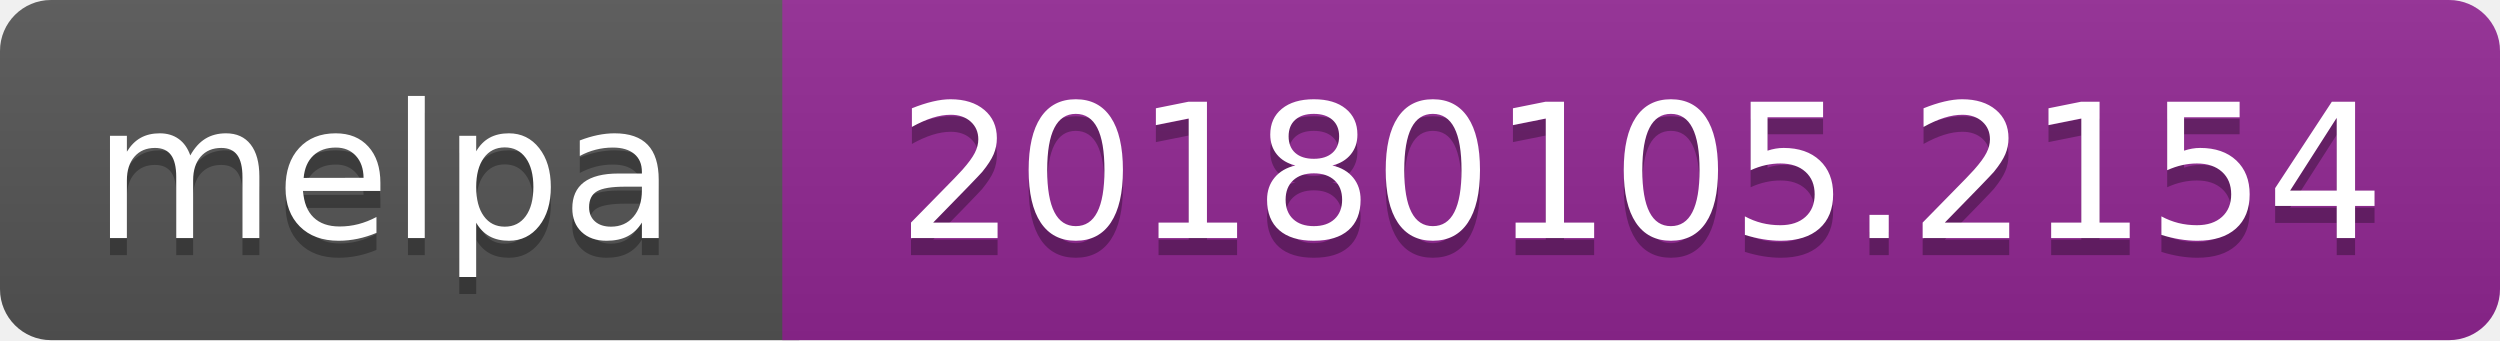
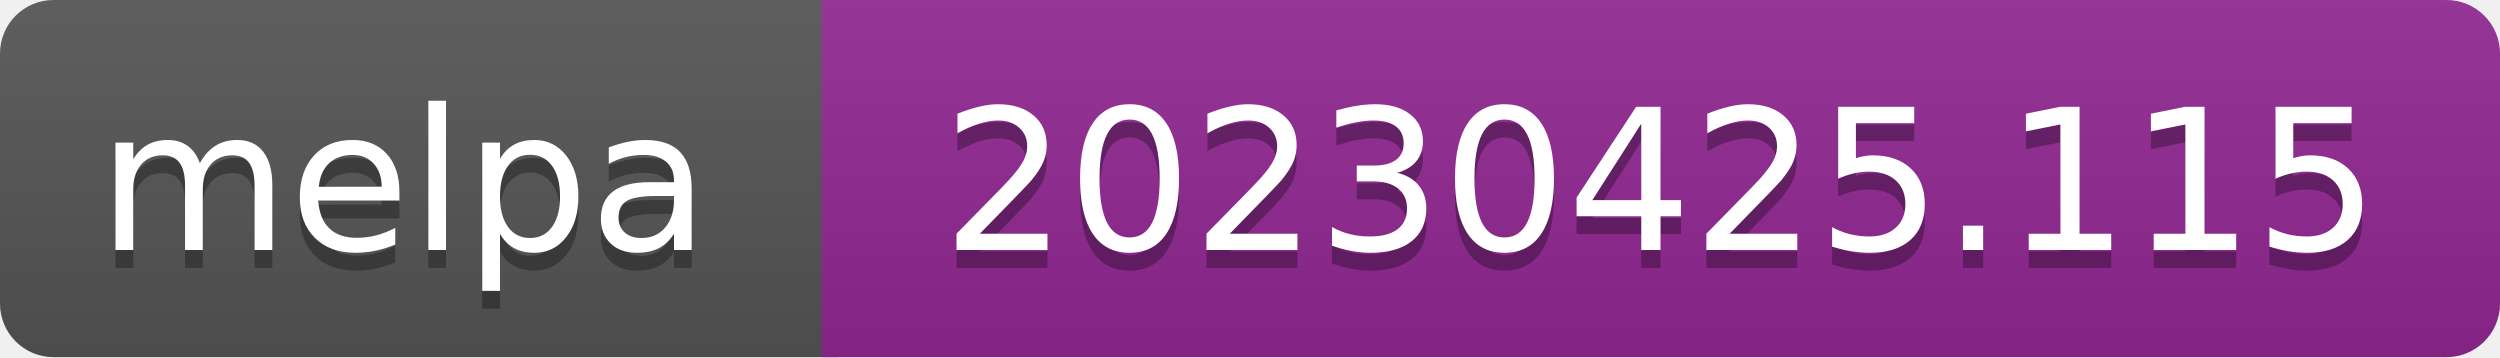
- <svg xmlns="http://www.w3.org/2000/svg" width="147" height="20" role="img" aria-label="melpa: 20180105.2154">
+ <svg xmlns="http://www.w3.org/2000/svg" width="140" height="20" role="img" aria-label="melpa: 20230425.115">
  <linearGradient id="s" x2="0" y2="100%">
    <stop offset="0" stop-color="#bbb" stop-opacity=".1" />
    <stop offset="1" stop-opacity=".1" />
  </linearGradient>
  <clipPath id="r">
-     <rect width="147" height="20" rx="3" fill="#fff" />
+     <rect width="140" height="20" rx="3" fill="#fff" />
  </clipPath>
  <g clip-path="url(#r)">
    <rect width="47" height="20" fill="#555" />
-     <rect x="46" width="147" height="20" fill="#922793" />
-     <rect width="147" height="20" fill="url(#s)" />
+     <rect x="46" width="140" height="20" fill="#922793" />
+     <rect width="140" height="20" fill="url(#s)" />
  </g>
  <g fill="#fff" text-anchor="middle" font-family="Verdana,Geneva,DejaVu Sans,sans-serif" font-size="110" text-rendering="geometricPrecision">
    <text aria-hidden="true" x="226" y="150" fill="#010101" fill-opacity=".3" transform="scale(.1)" textLength="343">melpa</text>
    <text x="226" y="140" transform="scale(.1)" fill="#fff" textLength="343">melpa</text>
-     <text aria-hidden="true" x="965" y="150" fill="#010101" fill-opacity=".3" transform="scale(.1)" textLength="875">20180105.2154</text>
-     <text x="965" y="140" transform="scale(.1)" fill="#fff" textLength="875">20180105.2154</text>
+     <text aria-hidden="true" x="930" y="150" fill="#010101" fill-opacity=".3" transform="scale(.1)" textLength="805">20230425.115</text>
+     <text x="930" y="140" transform="scale(.1)" fill="#fff" textLength="805">20230425.115</text>
  </g>
</svg>
